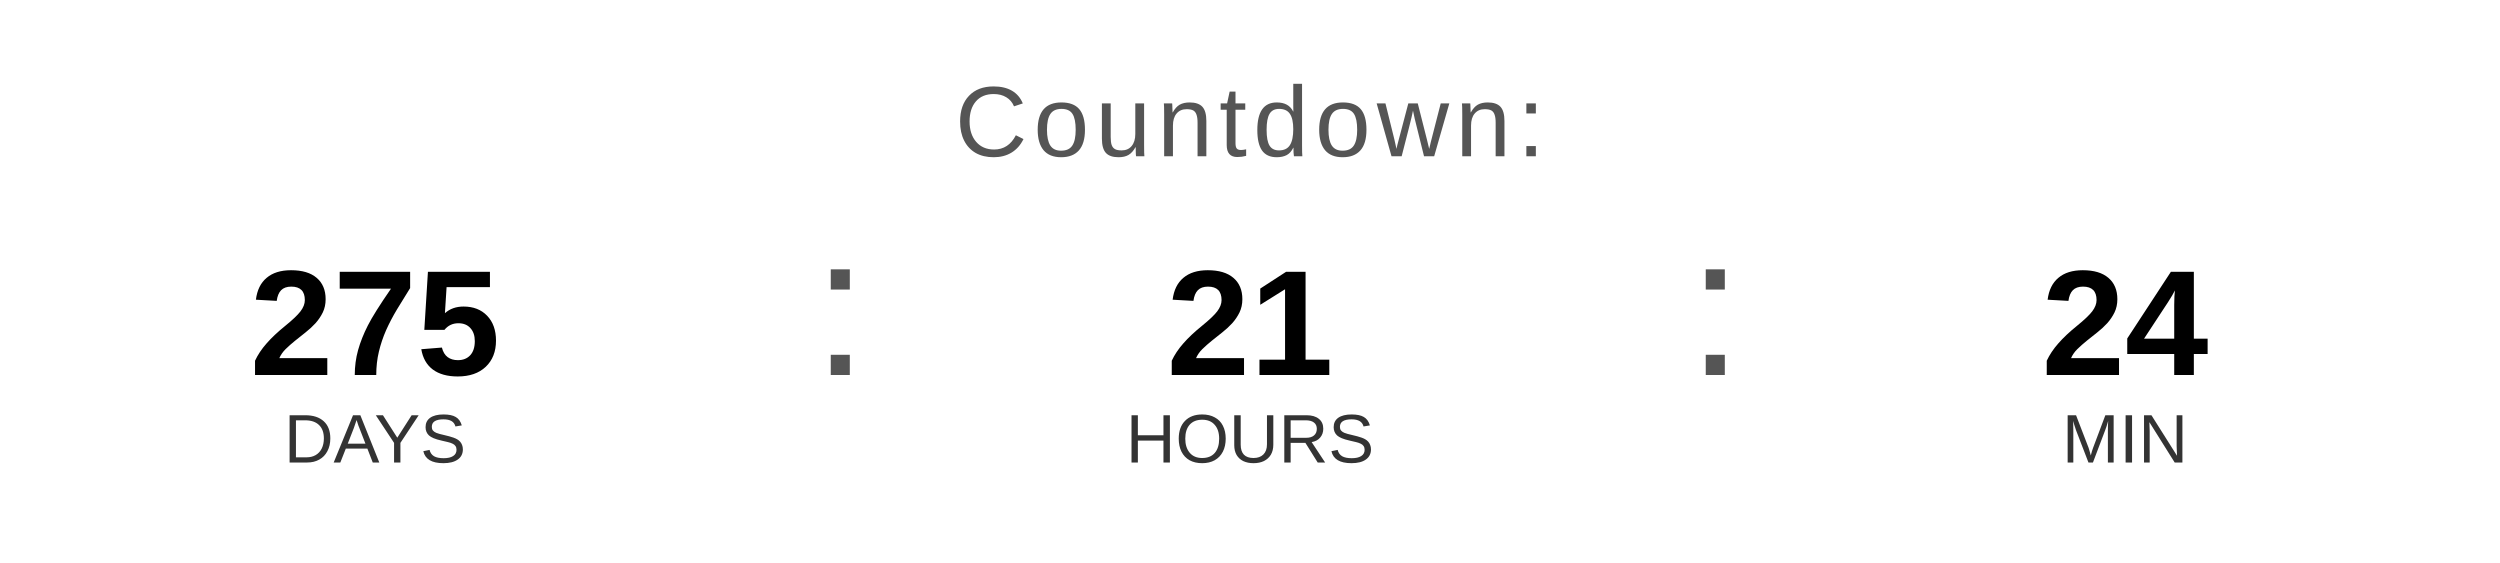
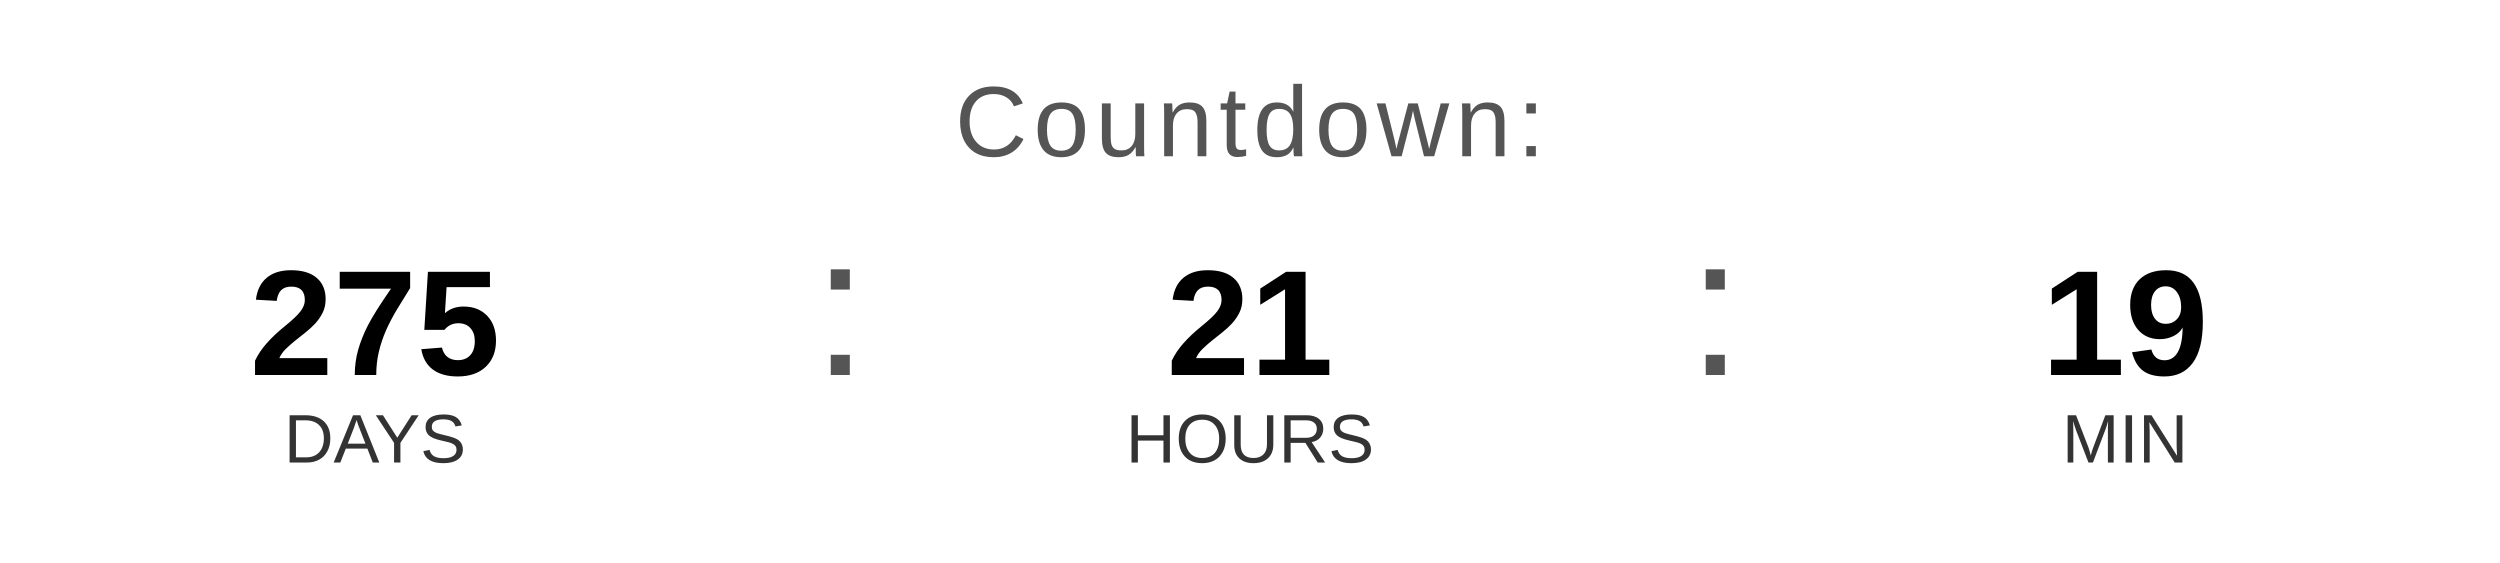
<svg xmlns="http://www.w3.org/2000/svg" width="400" height="90" viewBox="0 0 400 90">
  <text x="200" y="25" font-family="Arial, Helvetica, sans-serif" font-size="16" fill="#555555" text-anchor="middle" letter-spacing="1">
    Countdown:
  </text>
  <text x="60" y="60" font-family="Arial, Helvetica, sans-serif" font-size="24" font-weight="bold" fill="#000000" text-anchor="middle">275</text>
  <text x="60" y="74" font-family="Arial, Helvetica, sans-serif" font-size="11" fill="#333333" text-anchor="middle">DAYS</text>
  <text x="130" y="60" font-family="Arial, sans-serif" font-size="32" fill="#555555">:</text>
  <text x="200" y="60" font-family="Arial, Helvetica, sans-serif" font-size="24" font-weight="bold" fill="#000000" text-anchor="middle">21</text>
  <text x="200" y="74" font-family="Arial, Helvetica, sans-serif" font-size="11" fill="#333333" text-anchor="middle">HOURS</text>
  <text x="270" y="60" font-family="Arial, sans-serif" font-size="32" fill="#555555">:</text>
-   <text x="340" y="60" font-family="Arial, Helvetica, sans-serif" font-size="24" font-weight="bold" fill="#000000" text-anchor="middle">24</text>
+   <text x="340" y="60" font-family="Arial, Helvetica, sans-serif" font-size="24" font-weight="bold" fill="#000000" text-anchor="middle">19</text>
  <text x="340" y="74" font-family="Arial, Helvetica, sans-serif" font-size="11" fill="#333333" text-anchor="middle">MIN</text>
</svg>
